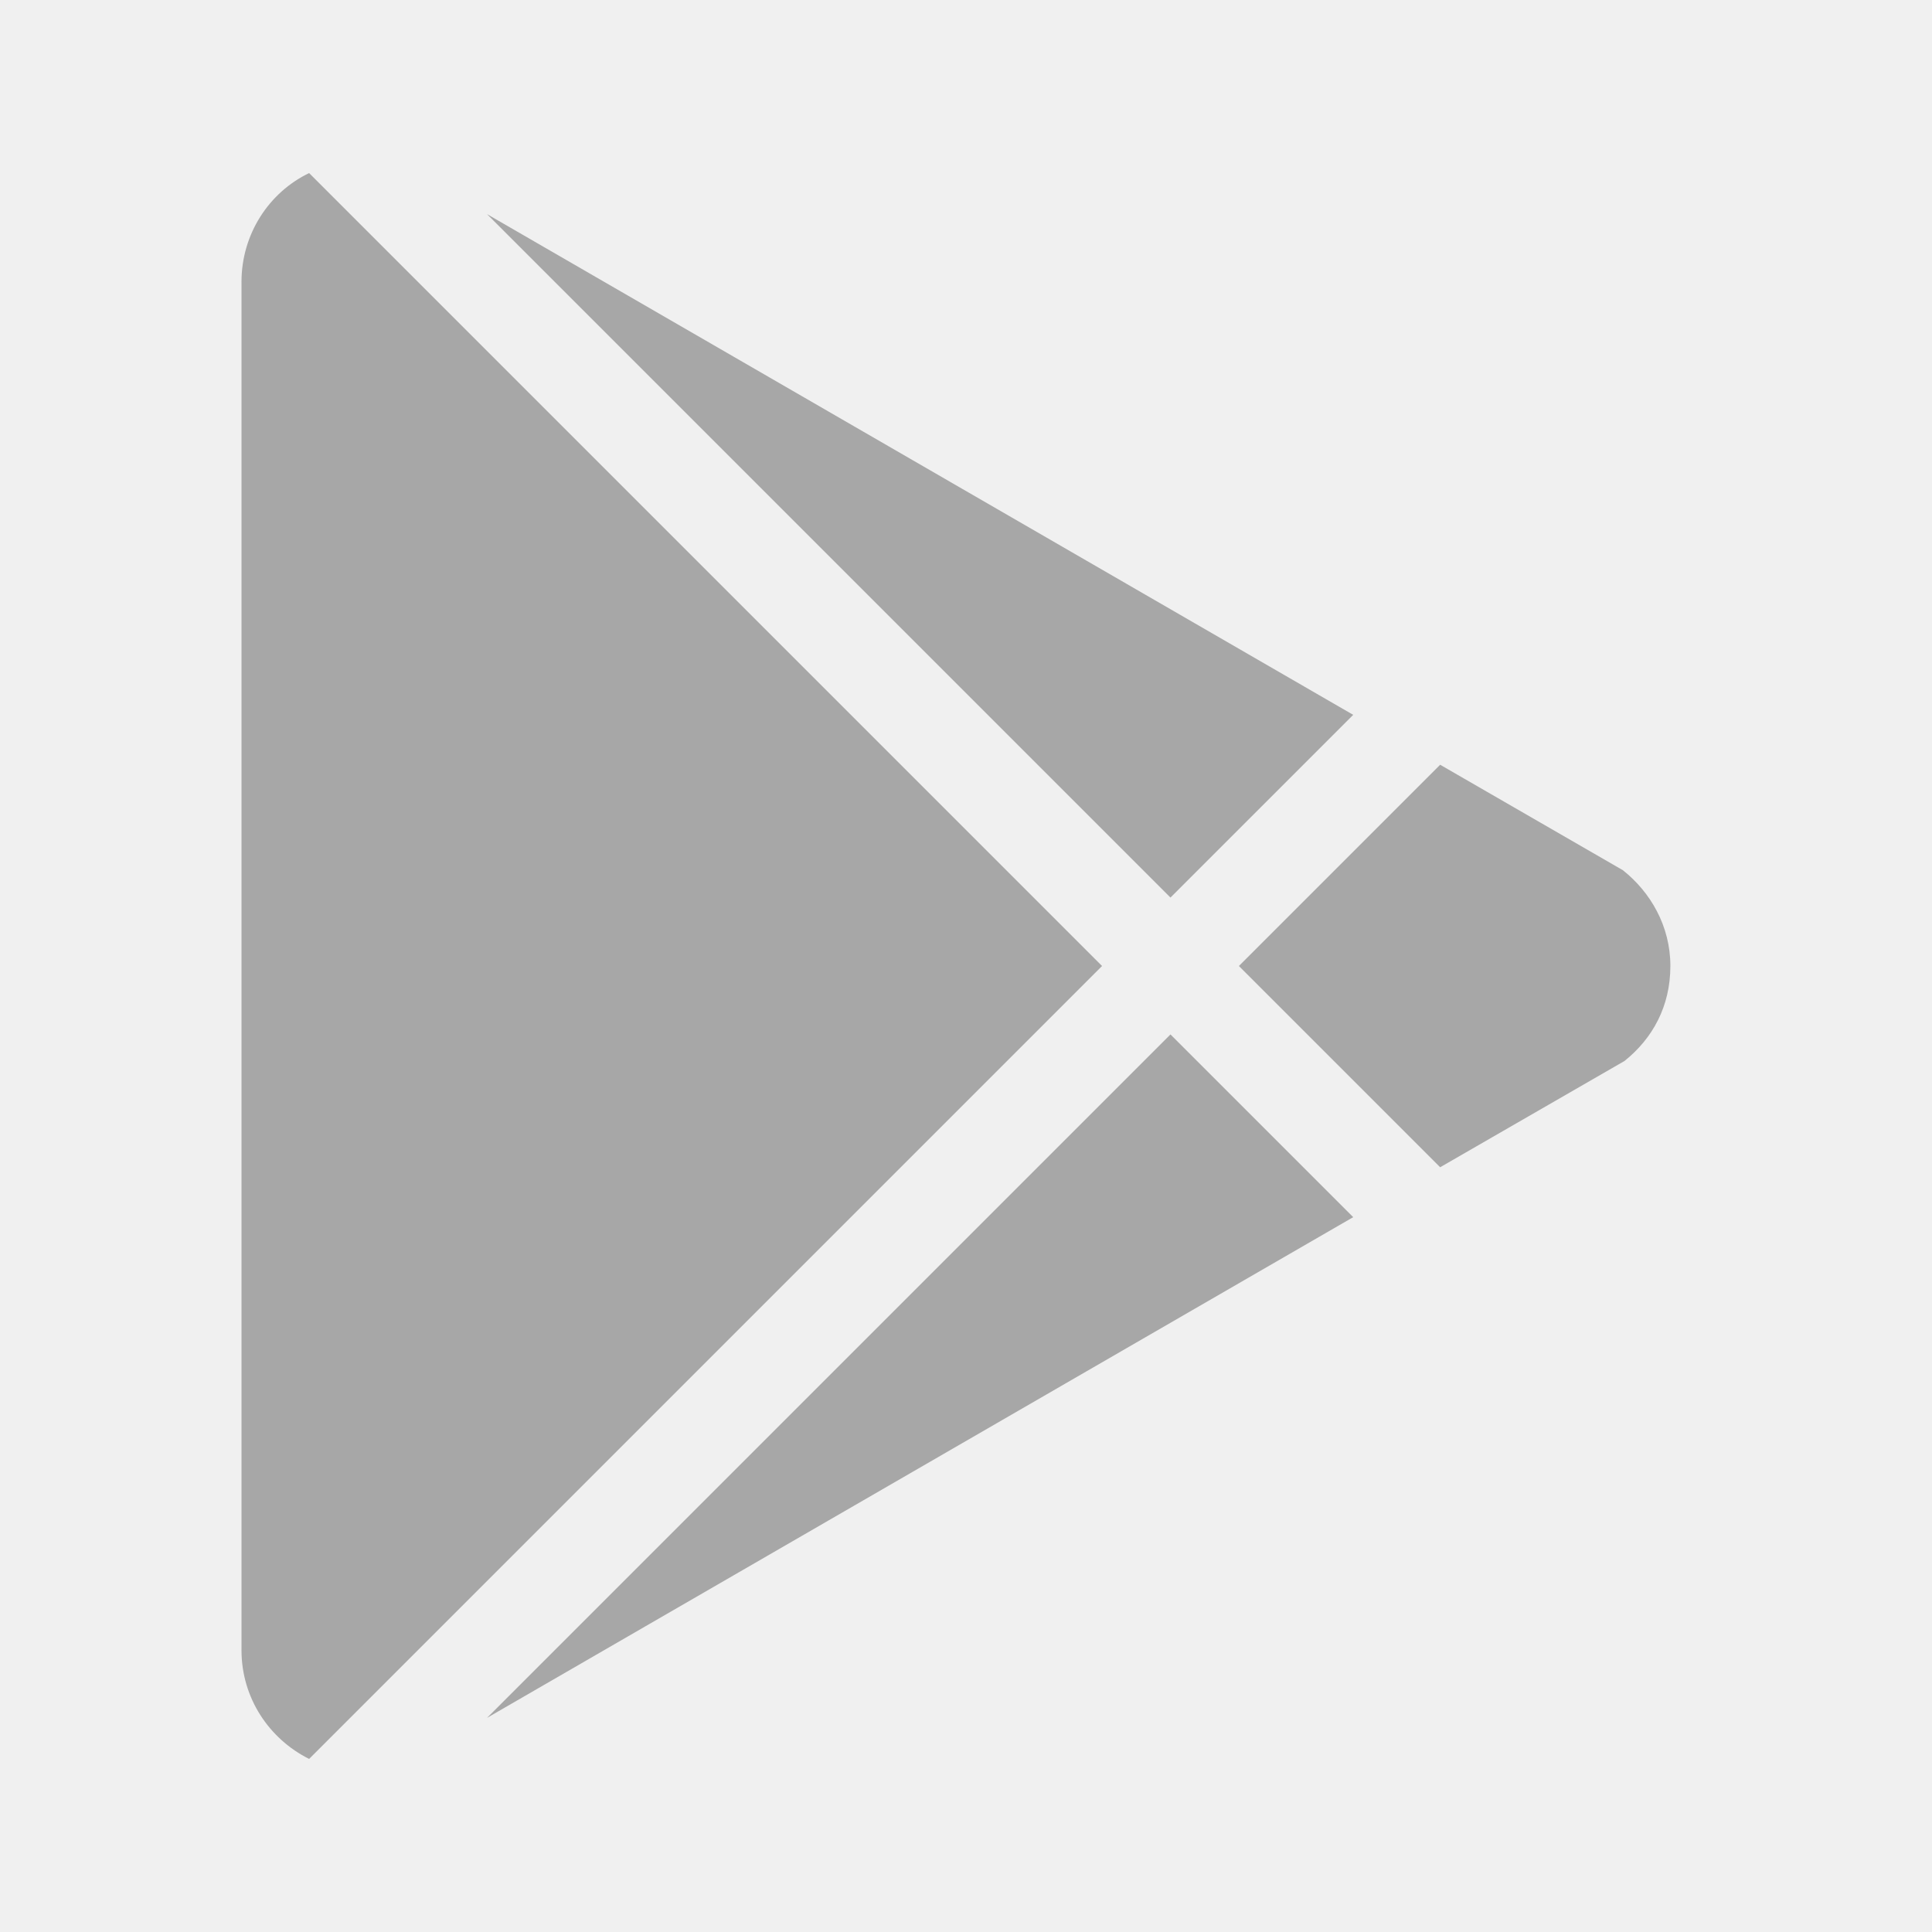
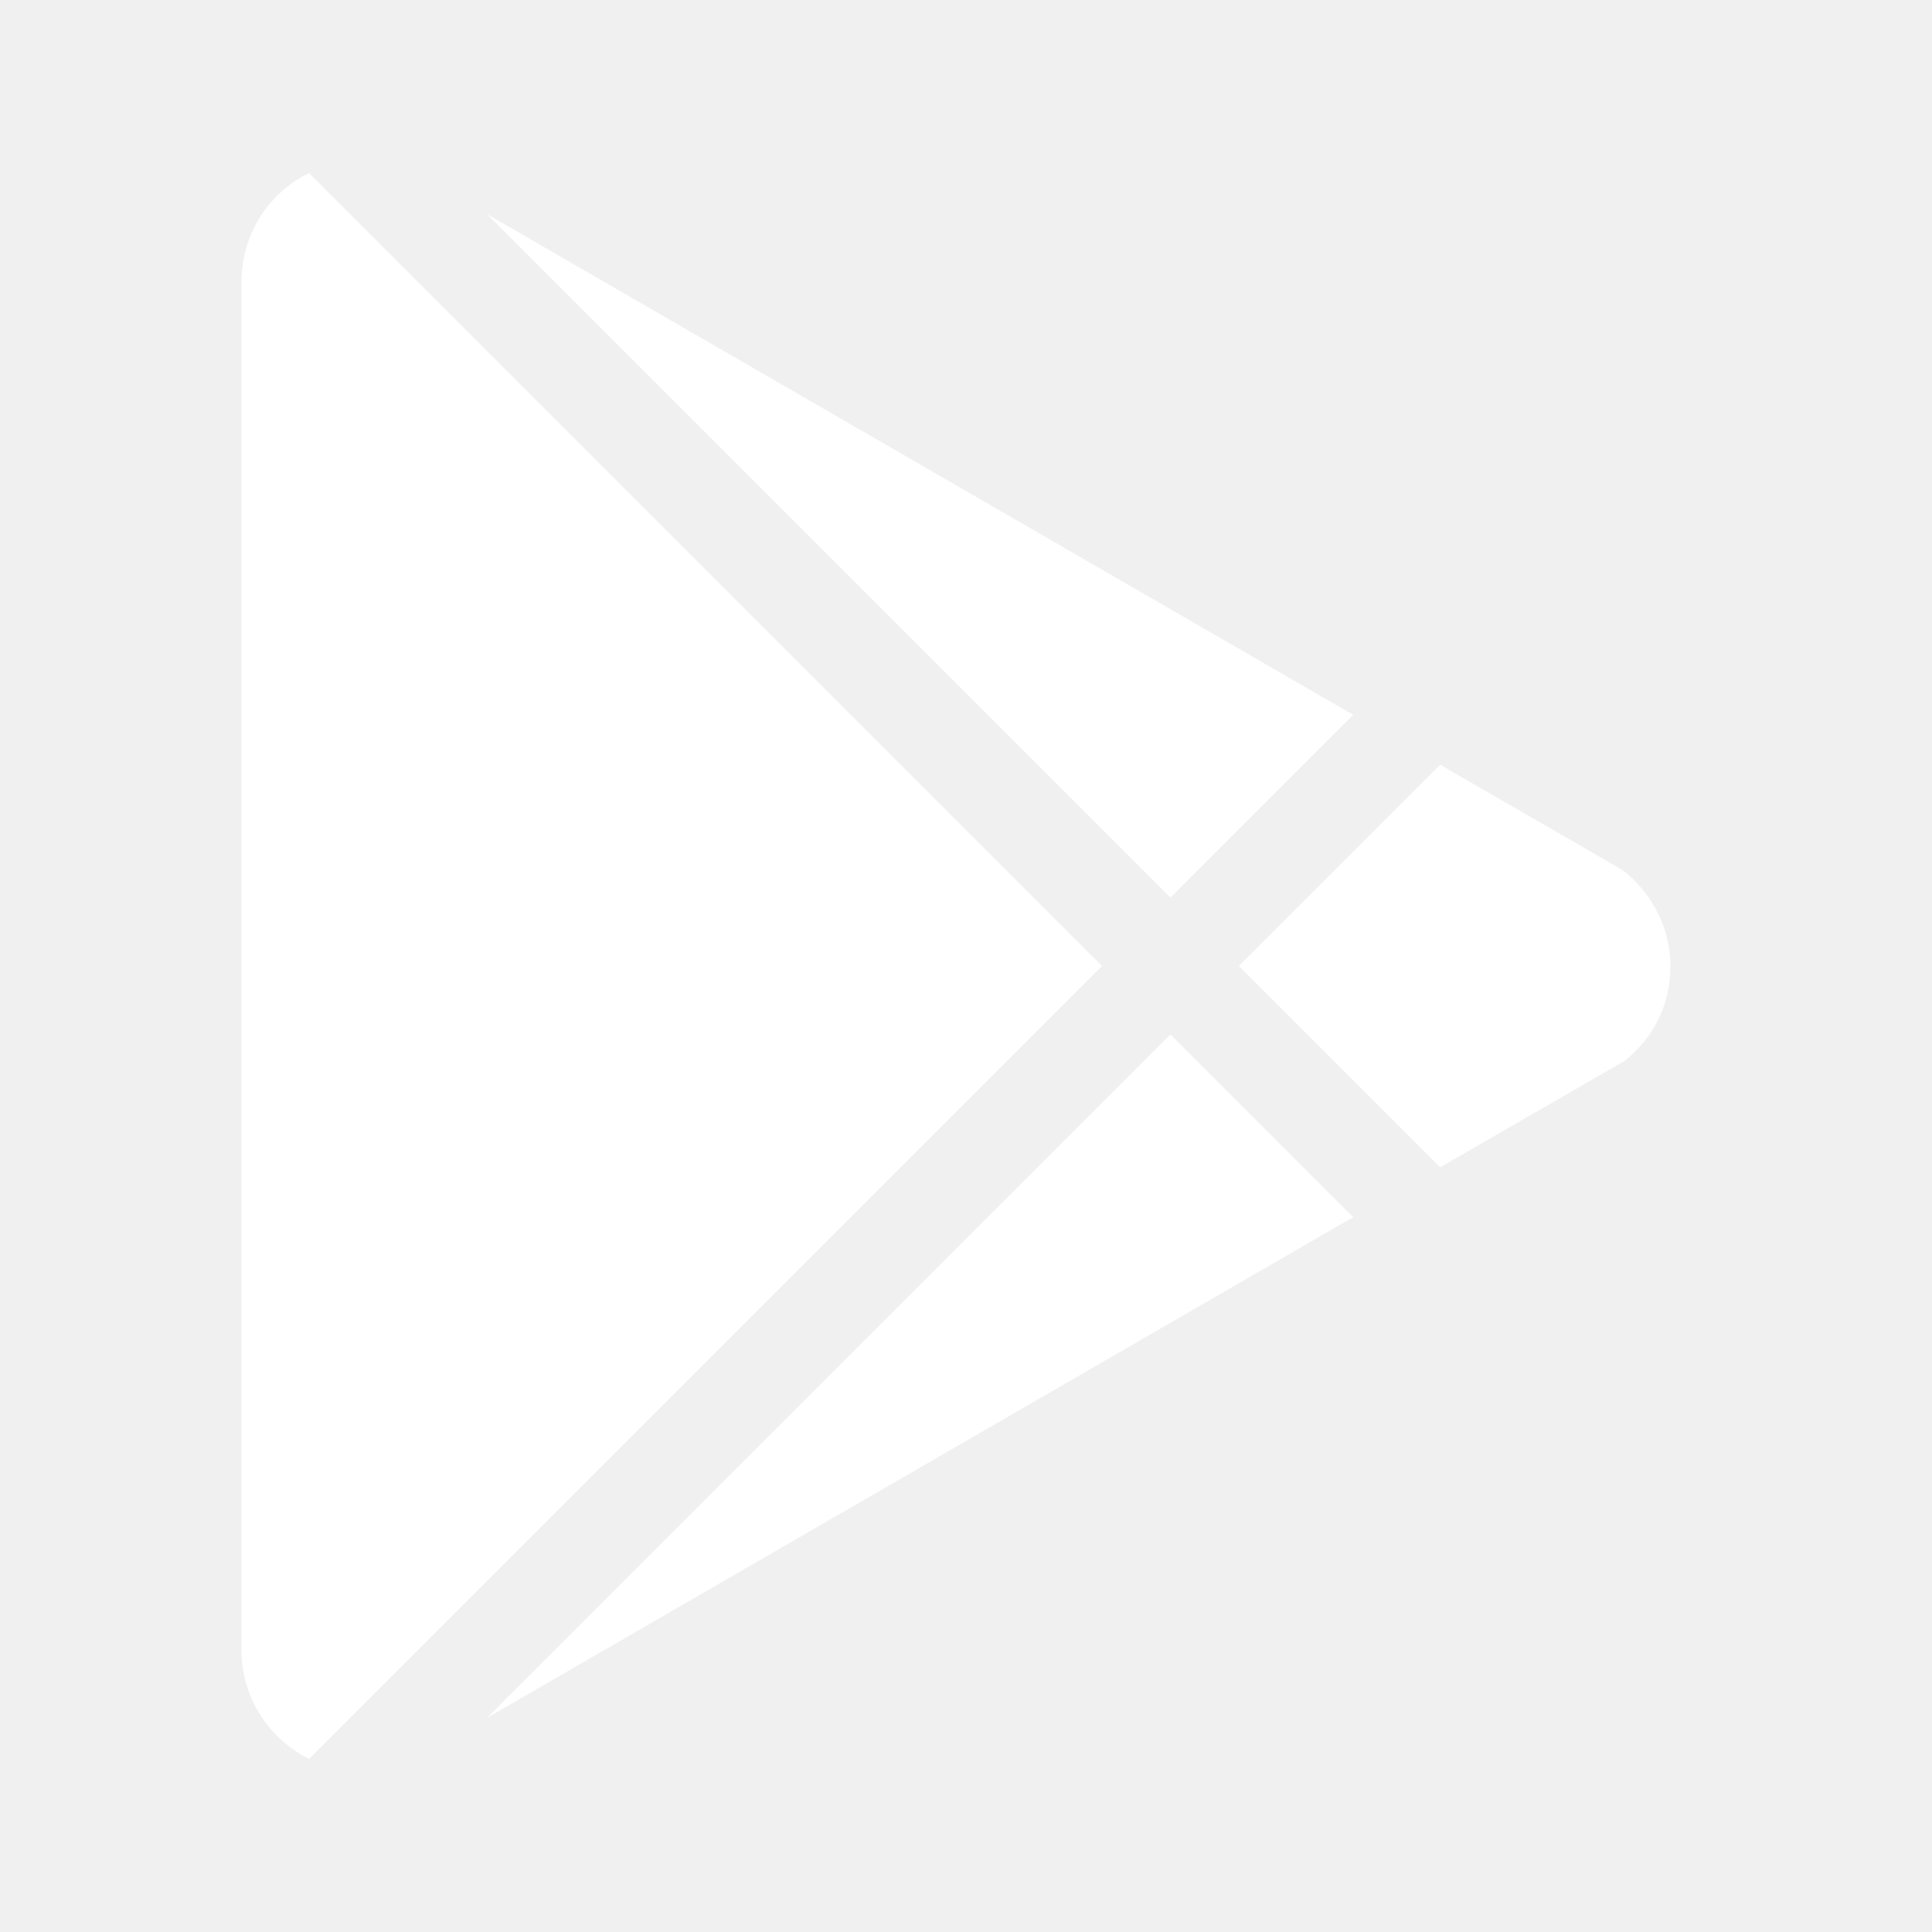
- <svg xmlns="http://www.w3.org/2000/svg" fill="#A7A7A7" version="1.1" id="mdi-google-play" width="24" height="24" viewBox="0 0 24 24">
+ <svg xmlns="http://www.w3.org/2000/svg" fill="#ffffff" version="1.1" id="mdi-google-play" width="24" height="24" viewBox="0 0 24 24">
  <path d="M3,20.5V3.5C3,2.91 3.34,2.39 3.84,2.15L13.69,12L3.84,21.85C3.34,21.6 3,21.09 3,20.5M16.81,15.12L6.05,21.34L14.54,12.85L16.81,15.12M20.16,10.81C20.5,11.08 20.75,11.5 20.75,12C20.75,12.5 20.53,12.9 20.18,13.18L17.89,14.5L15.39,12L17.89,9.5L20.16,10.81M6.05,2.66L16.81,8.88L14.54,11.15L6.05,2.66Z" />
</svg>
